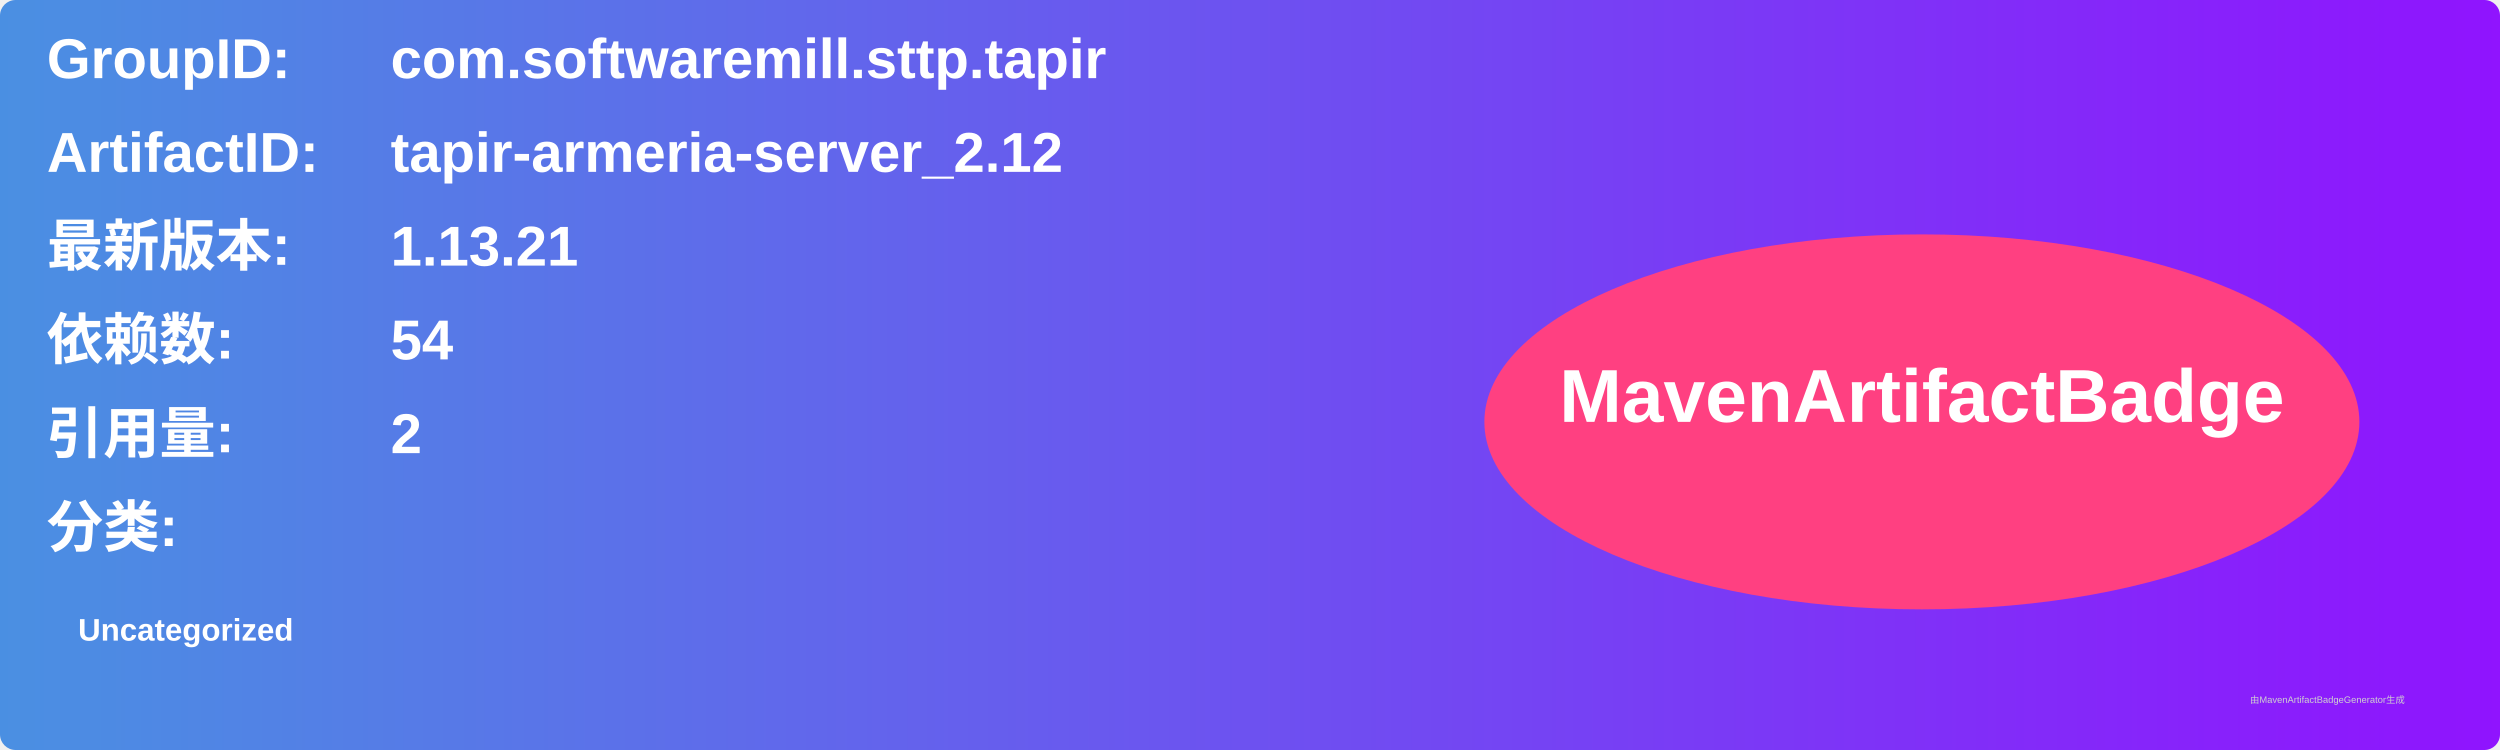
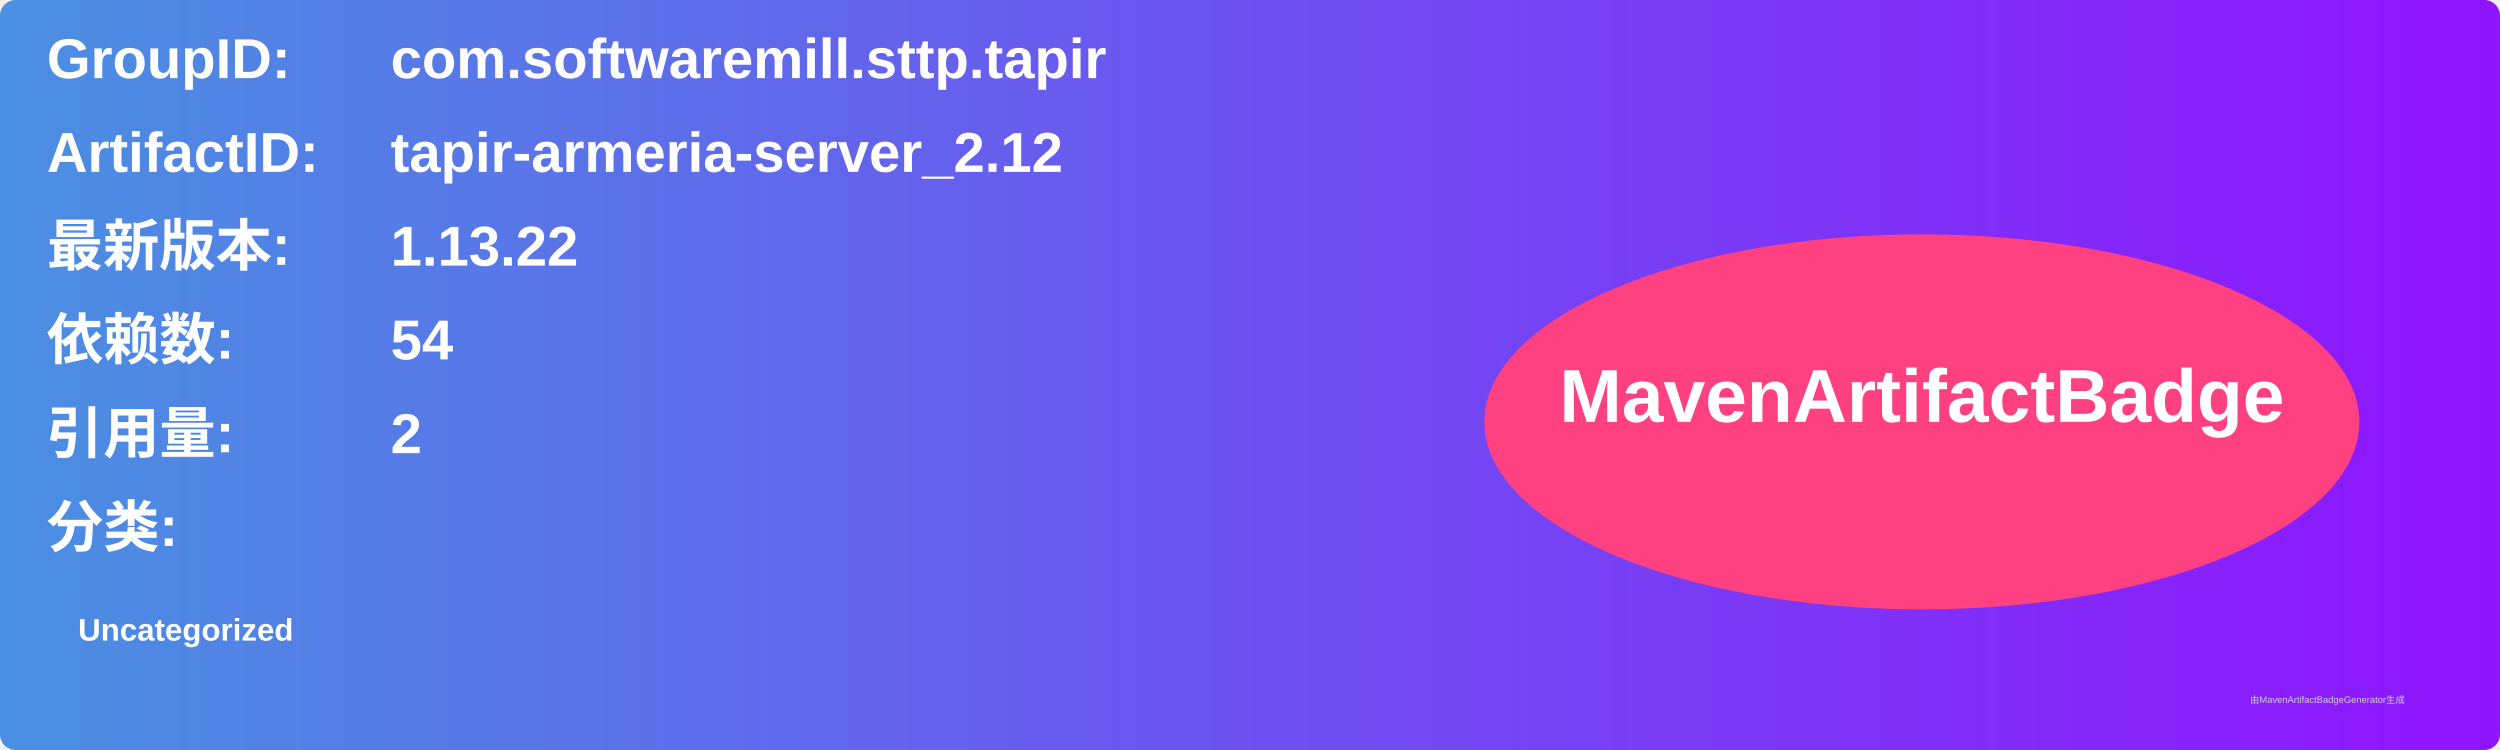
<svg xmlns="http://www.w3.org/2000/svg" width="800" height="240" viewBox="0 0 800 240">
  <linearGradient id="grad" x1="0%" y1="0%" x2="100%" y2="0%">
    <stop offset="0%" stop-color="#4a90e2" />
    <stop offset="100%" stop-color="#9013fe" />
  </linearGradient>
  <rect width="100%" height="100%" rx="5" ry="5" fill="url(#grad)" />
  <g transform="translate(15, 15)">
    <text x="0" y="10" font-family="Arial" font-size="18" fill="white" font-weight="bold" width="260">GroupID:</text>
    <text x="110" y="10" font-family="Arial" font-size="18" fill="white" font-weight="bold" width="460">com.softwaremill.sttp.tapir</text>
    <text x="0" y="40" font-family="Arial" font-size="18" fill="white" font-weight="bold" width="260">ArtifactID:</text>
    <text x="110" y="40" font-family="Arial" font-size="18" fill="white" font-weight="bold" width="460">tapir-armeria-server_2.12</text>
    <text x="0" y="70" font-family="Arial" font-size="18" fill="white" font-weight="bold">最新版本:</text>
    <text x="110" y="70" font-family="Arial" font-size="18" fill="white" font-weight="bold">
-       <tspan font-weight="bold">1.13.21</tspan>
+       <tspan font-weight="bold">1.13.22</tspan>
    </text>
    <text x="0" y="100" font-family="Arial" font-size="18" fill="white" font-weight="bold">依赖数: </text>
    <text x="110" y="100" font-family="Arial" font-size="18" fill="white">
      <tspan font-weight="bold">54</tspan>
    </text>
    <text x="0" y="130" font-family="Arial" font-size="18" fill="white" font-weight="bold">引用量: </text>
    <text x="110" y="130" font-family="Arial" font-size="18" fill="white">
      <tspan font-weight="bold">2</tspan>
    </text>
    <text x="0" y="160" font-family="Arial" font-size="18" fill="white" font-weight="bold">分类:</text>
    <text x="10" y="190" font-family="Arial" font-size="10" fill="white">
      <tspan font-weight="bold">Uncategorized</tspan>
    </text>
    <ellipse cx="600" cy="120" rx="140" ry="60" fill="#ff4081" />
    <text x="600" y="120" text-anchor="middle" font-family="Arial" font-size="24" fill="white" font-weight="bold">MavenArtifactBadge</text>
  </g>
  <text x="720" y="225" font-family="Arial" font-size="3" fill="#d0d0d0">由MavenArtifactBadgeGenerator生成</text>
</svg>
